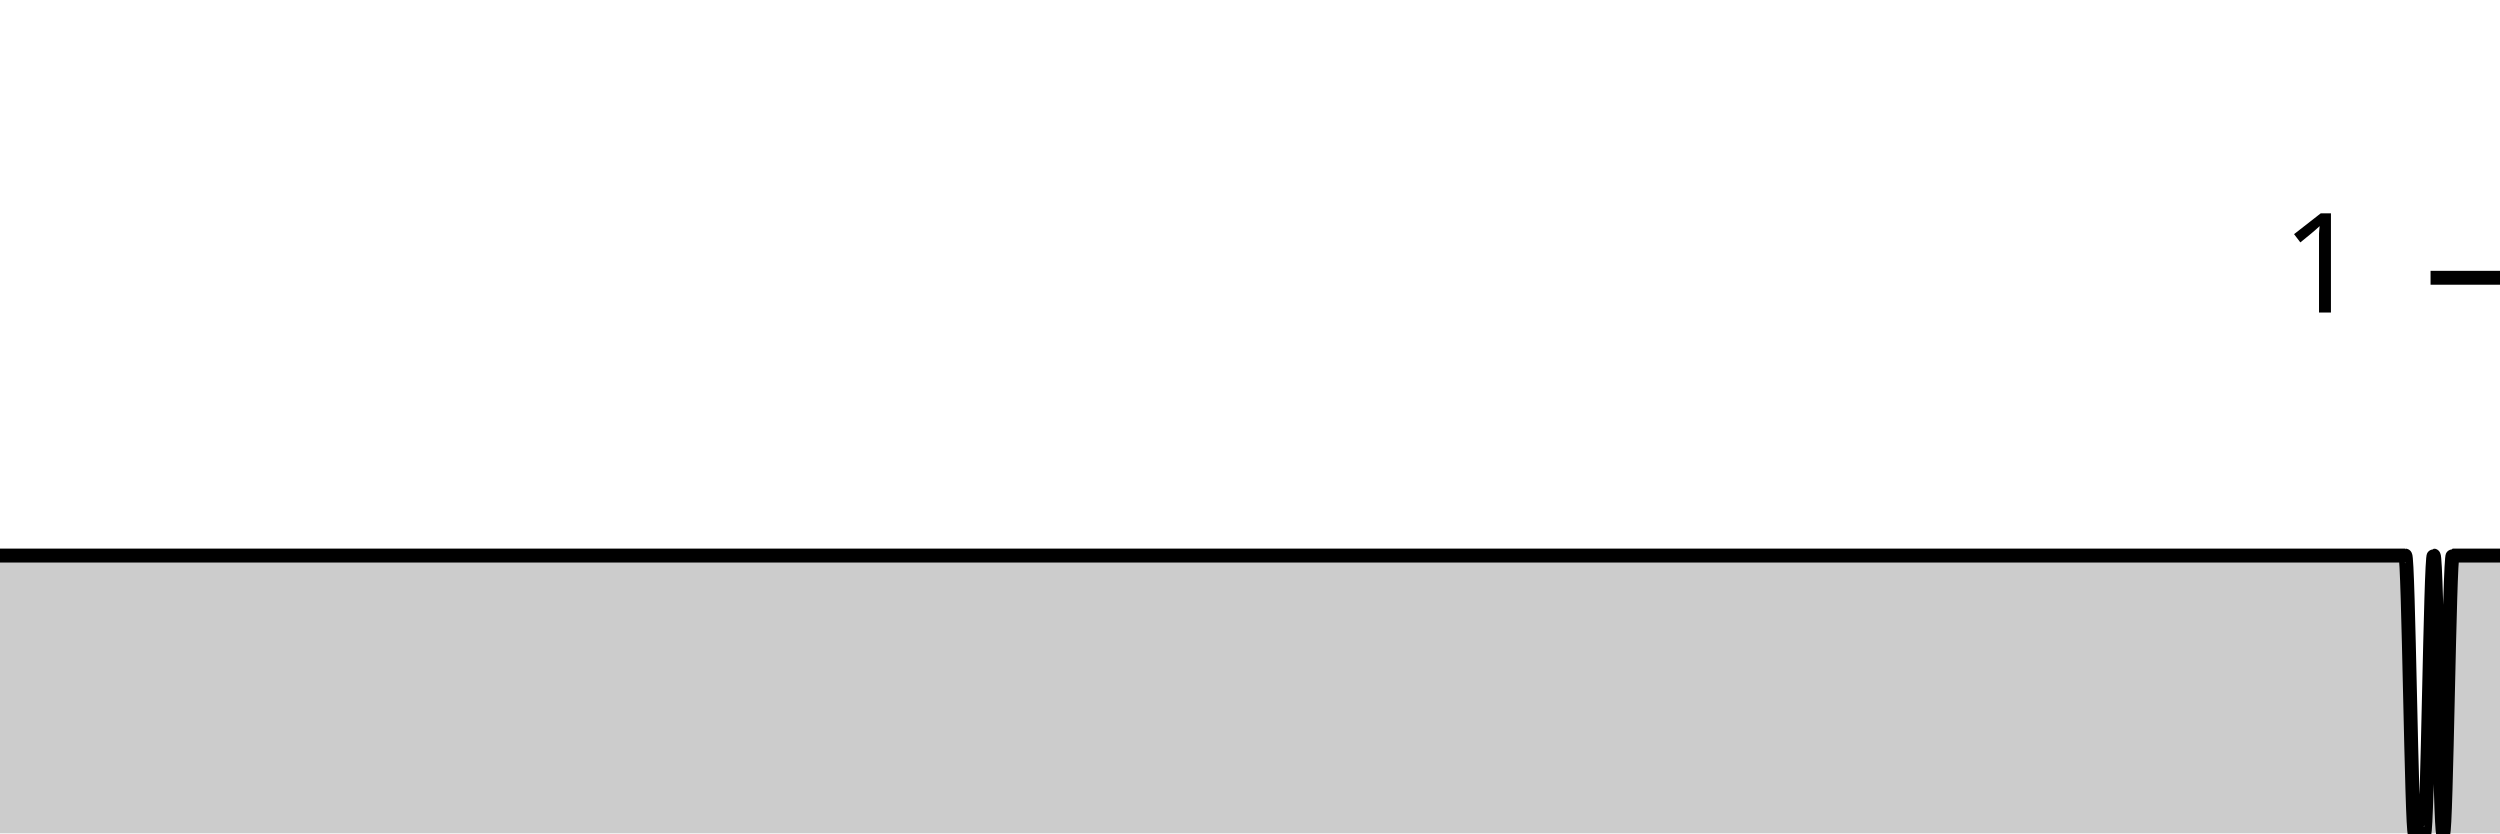
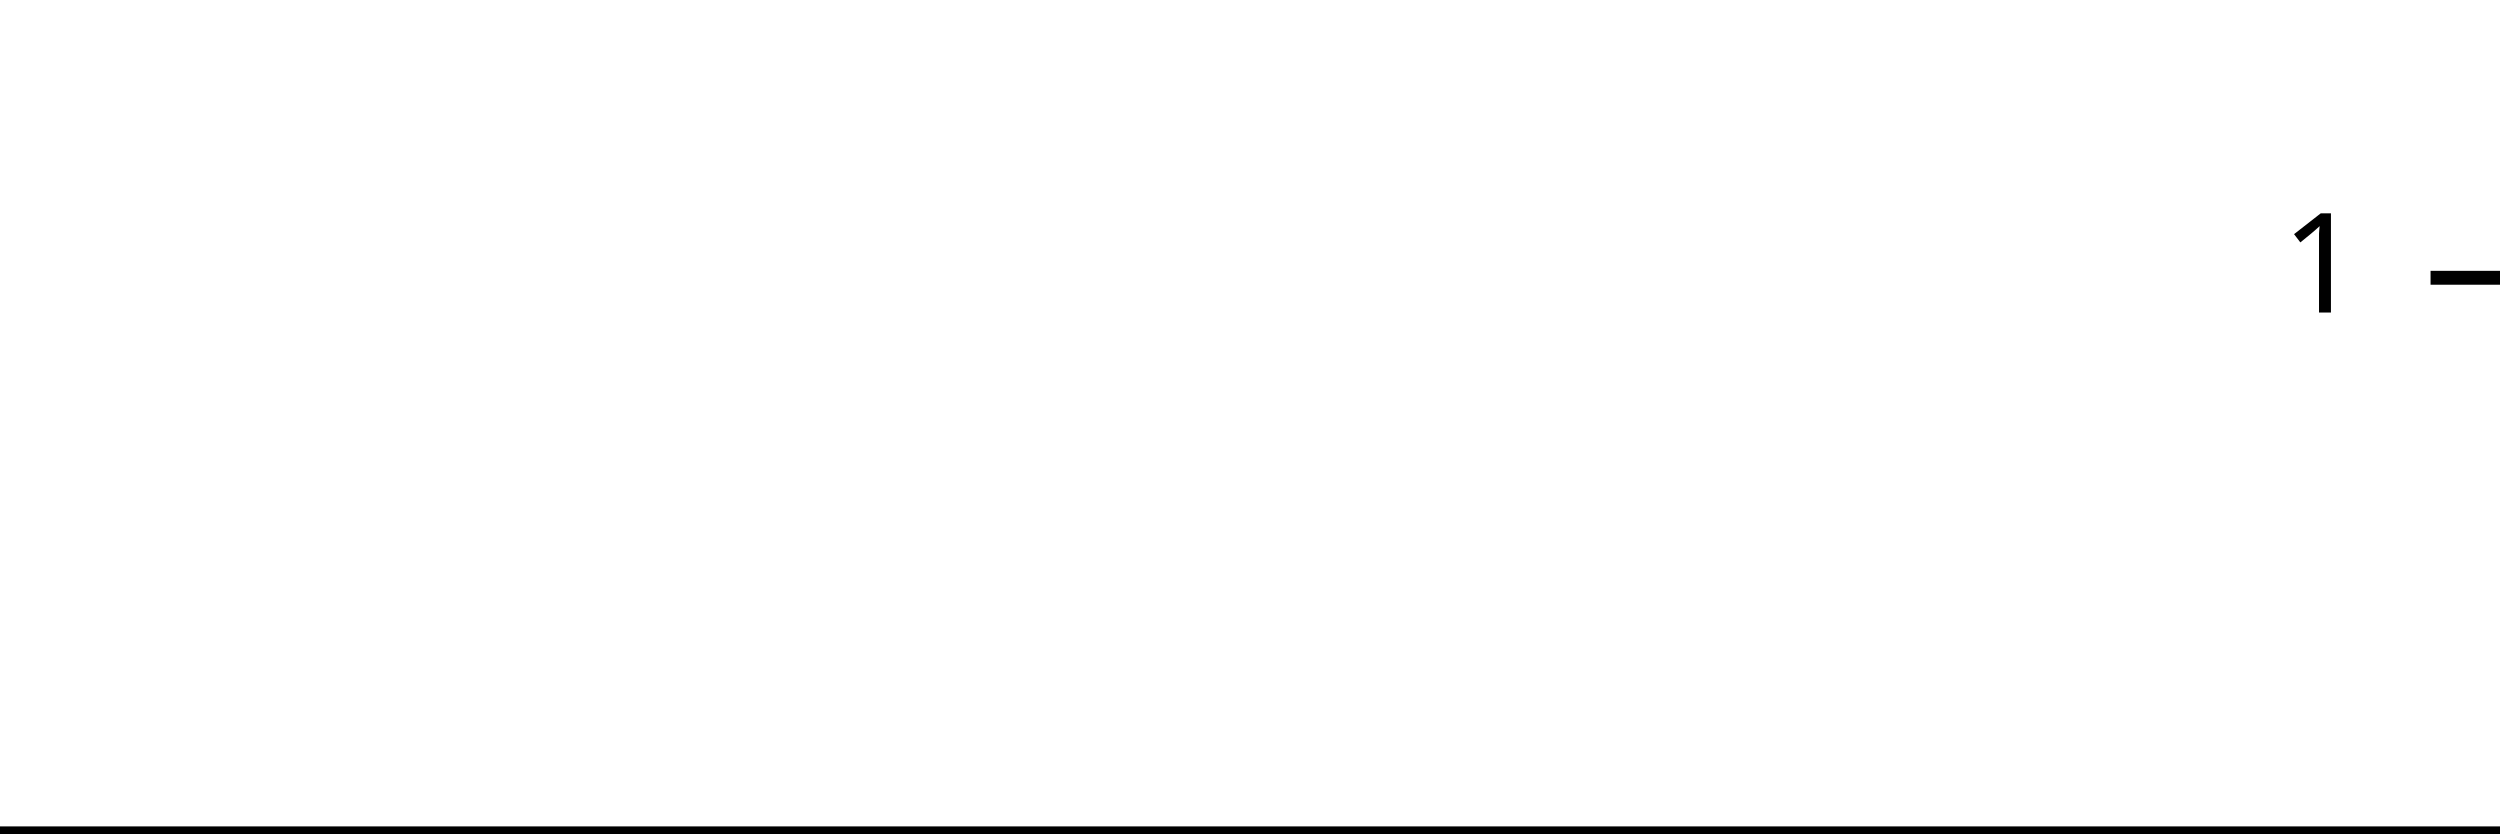
<svg xmlns="http://www.w3.org/2000/svg" viewBox="0 0 180 60">
  <g transform="translate(0,20)">
-     <path class="area" fill="rgba(0, 0, 0, 0.2)" d="M0,20C1.364,20,2.727,20,4.091,20C4.318,20,4.545,20,4.773,20C5,20,5.227,20,5.455,20C58.409,20,111.364,20,164.318,20C165.227,20,166.136,20,167.045,20C167.273,20,167.5,20,167.727,20C167.955,20,168.182,20,168.409,20C168.636,20,168.864,20,169.091,20C169.318,20,169.545,20,169.773,20C170.227,20,170.682,20,171.136,20C171.364,20,171.591,20,171.818,20C172.045,20,172.273,20,172.5,20C172.727,20,172.955,20,173.182,20C173.409,20,173.636,40,173.864,40C174.091,40,174.318,40,174.545,40C174.773,40,175,20,175.227,20C175.455,20,175.682,40,175.909,40C176.136,40,176.364,20,176.591,20C176.818,20,177.045,20,177.273,20C177.5,20,177.727,20,177.955,20C178.182,20,178.409,20,178.636,20C178.864,20,179.091,20,179.318,20C179.545,20,179.773,20,180,20L180,40C179.773,40,179.545,40,179.318,40C179.091,40,178.864,40,178.636,40C178.409,40,178.182,40,177.955,40C177.727,40,177.5,40,177.273,40C177.045,40,176.818,40,176.591,40C176.364,40,176.136,40,175.909,40C175.682,40,175.455,40,175.227,40C175,40,174.773,40,174.545,40C174.318,40,174.091,40,173.864,40C173.636,40,173.409,40,173.182,40C172.955,40,172.727,40,172.5,40C172.273,40,172.045,40,171.818,40C171.591,40,171.364,40,171.136,40C170.682,40,170.227,40,169.773,40C169.545,40,169.318,40,169.091,40C168.864,40,168.636,40,168.409,40C168.182,40,167.955,40,167.727,40C167.5,40,167.273,40,167.045,40C166.136,40,165.227,40,164.318,40C111.364,40,58.409,40,5.455,40C5.227,40,5,40,4.773,40C4.545,40,4.318,40,4.091,40C2.727,40,1.364,40,0,40Z" />
-     <path class="line" stroke="black" fill="none" d="M0,20C1.364,20,2.727,20,4.091,20C4.318,20,4.545,20,4.773,20C5,20,5.227,20,5.455,20C58.409,20,111.364,20,164.318,20C165.227,20,166.136,20,167.045,20C167.273,20,167.5,20,167.727,20C167.955,20,168.182,20,168.409,20C168.636,20,168.864,20,169.091,20C169.318,20,169.545,20,169.773,20C170.227,20,170.682,20,171.136,20C171.364,20,171.591,20,171.818,20C172.045,20,172.273,20,172.5,20C172.727,20,172.955,20,173.182,20C173.409,20,173.636,40,173.864,40C174.091,40,174.318,40,174.545,40C174.773,40,175,20,175.227,20C175.455,20,175.682,40,175.909,40C176.136,40,176.364,20,176.591,20C176.818,20,177.045,20,177.273,20C177.5,20,177.727,20,177.955,20C178.182,20,178.409,20,178.636,20C178.864,20,179.091,20,179.318,20C179.545,20,179.773,20,180,20" />
+     <path class="area" fill="rgba(0, 0, 0, 0.2)" d="M0,40C12,40,24,40,36,40C48,40,60,40,72,40C84,40,96,40,108,40C120,40,132,40,144,40C156,40,168,40,180,40L180,40C168,40,156,40,144,40C132,40,120,40,108,40C96,40,84,40,72,40C60,40,48,40,36,40C24,40,12,40,0,40Z" />
+     <path class="line" stroke="black" fill="none" d="M0,40C12,40,24,40,36,40C48,40,60,40,72,40C84,40,96,40,108,40C120,40,132,40,144,40C156,40,168,40,180,40" />
    <path class="axis-ceiling" stroke-width="1" stroke="black" fill="none" d="M175,0L180,0" />
    <text class="axis-ceiling-label" font-family="sans-serif" text-anchor="end" font-size="10px" x="170" y="2.5">1</text>
  </g>
</svg>
